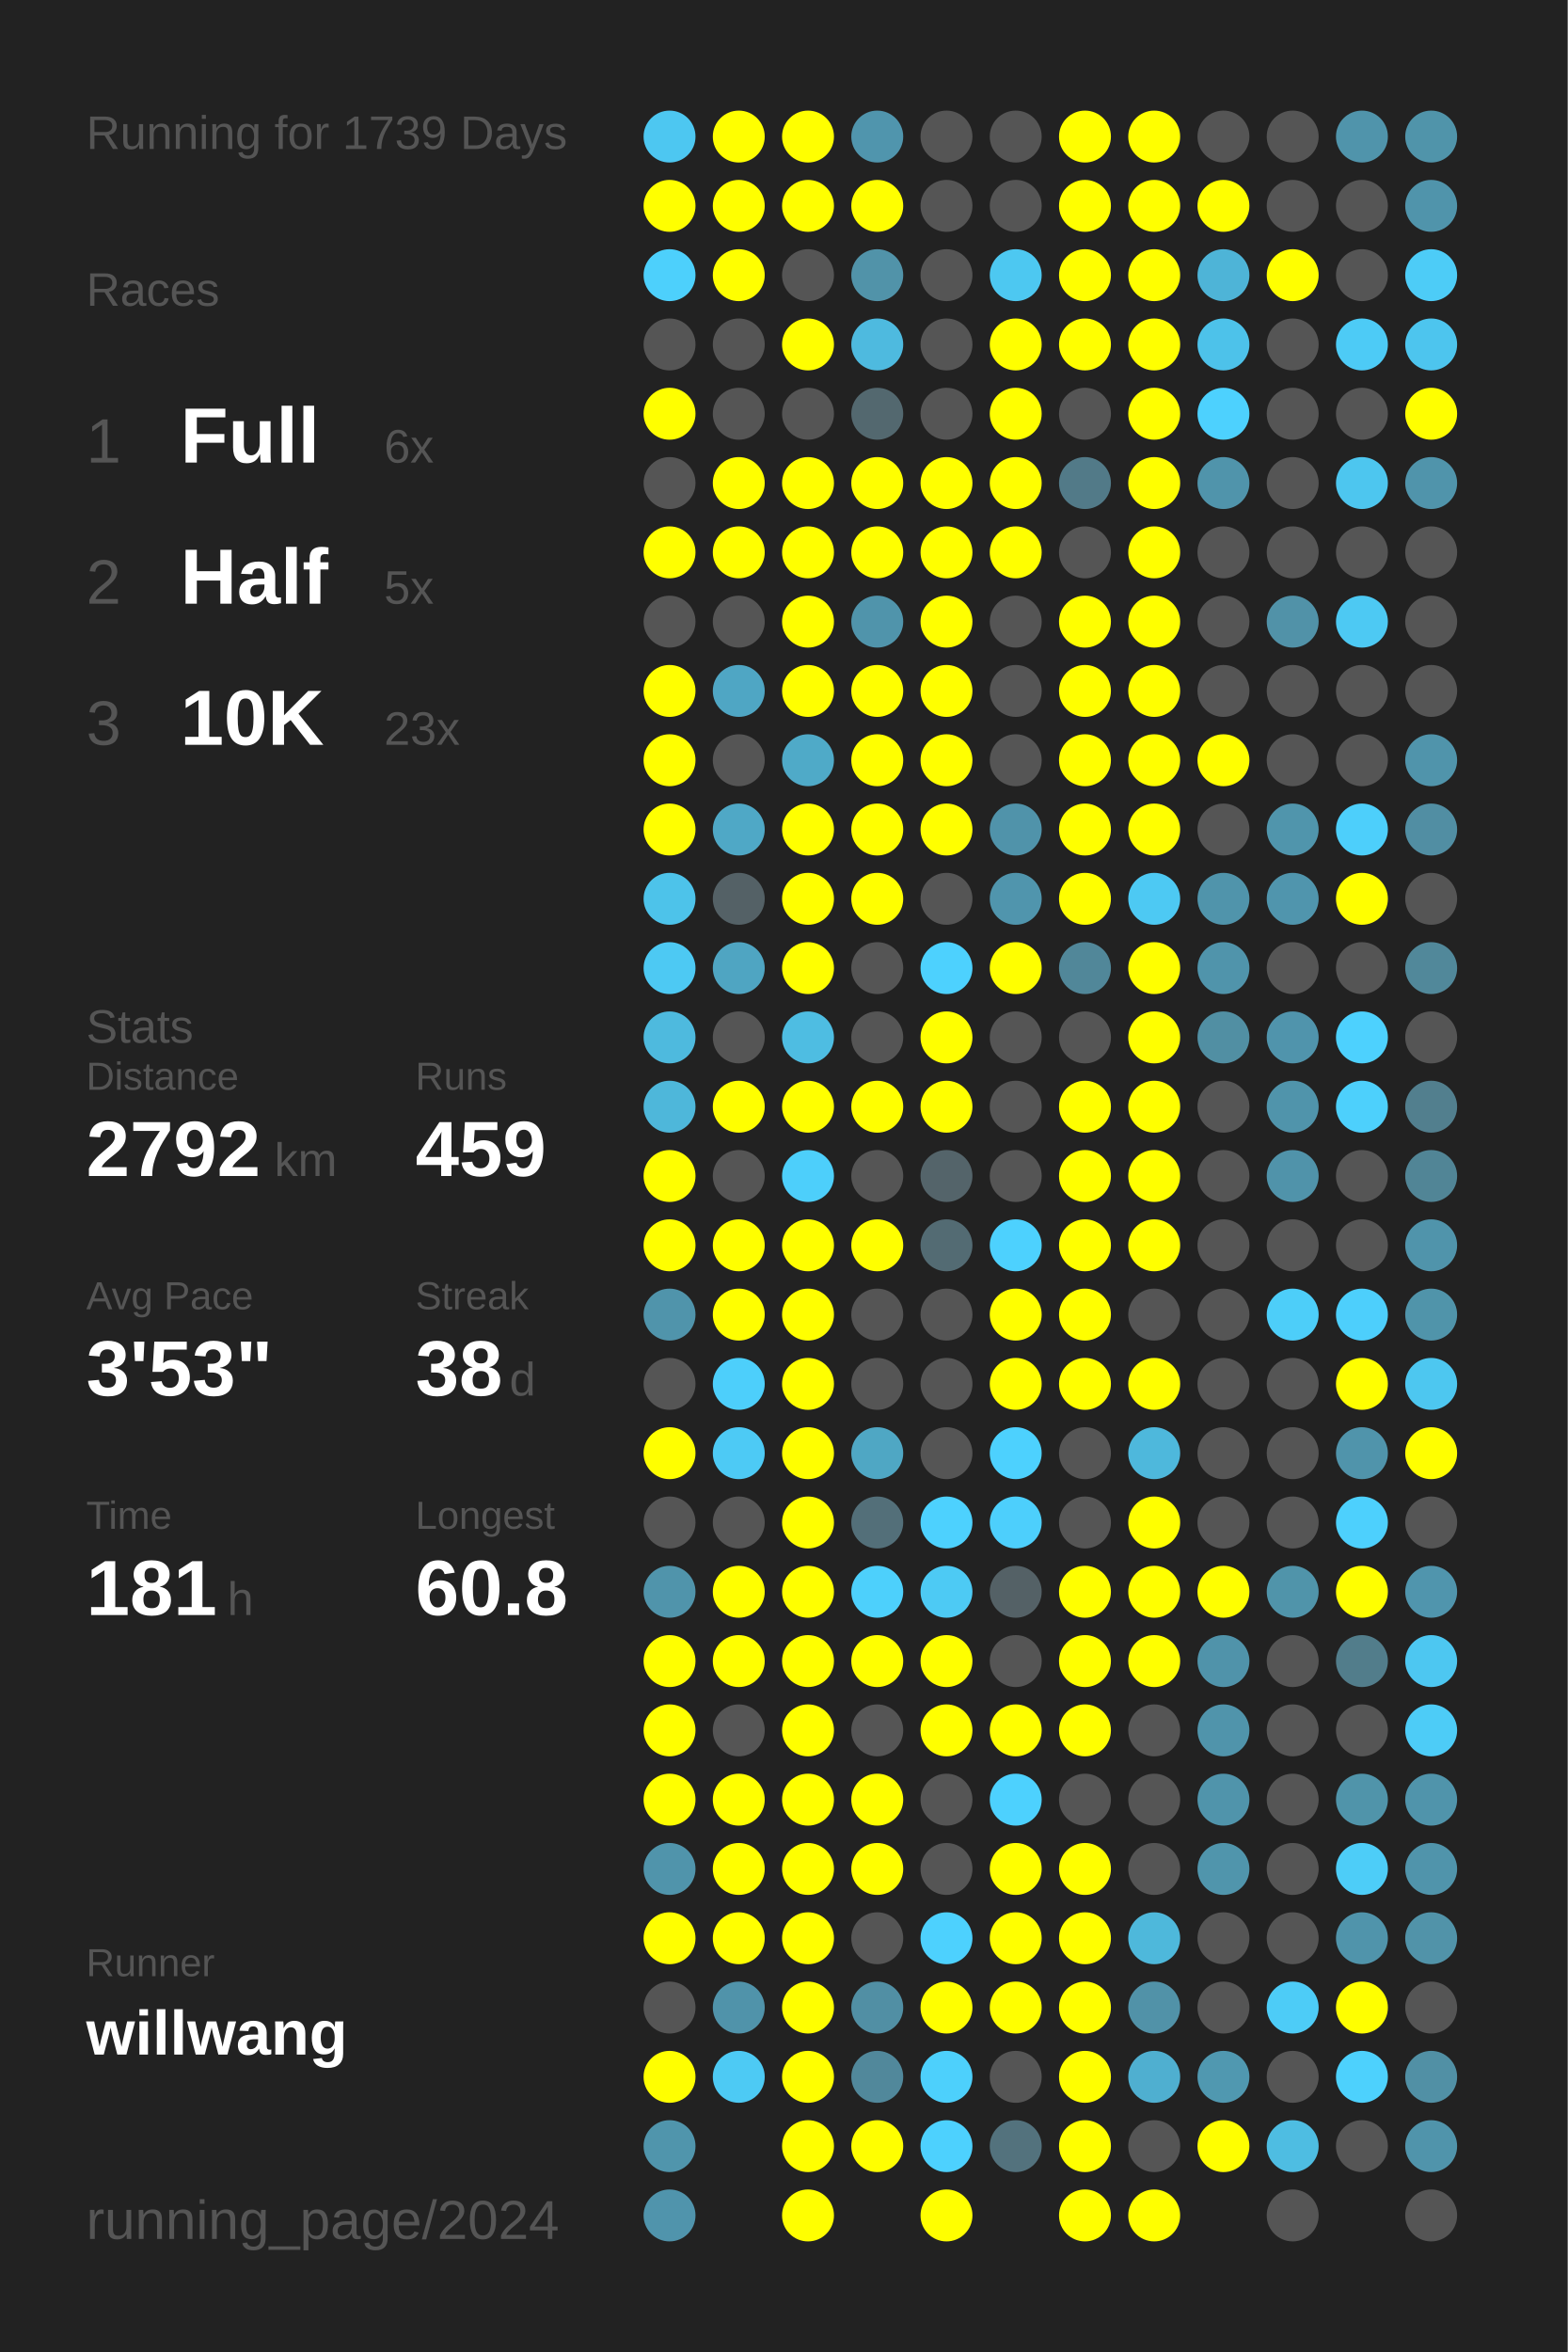
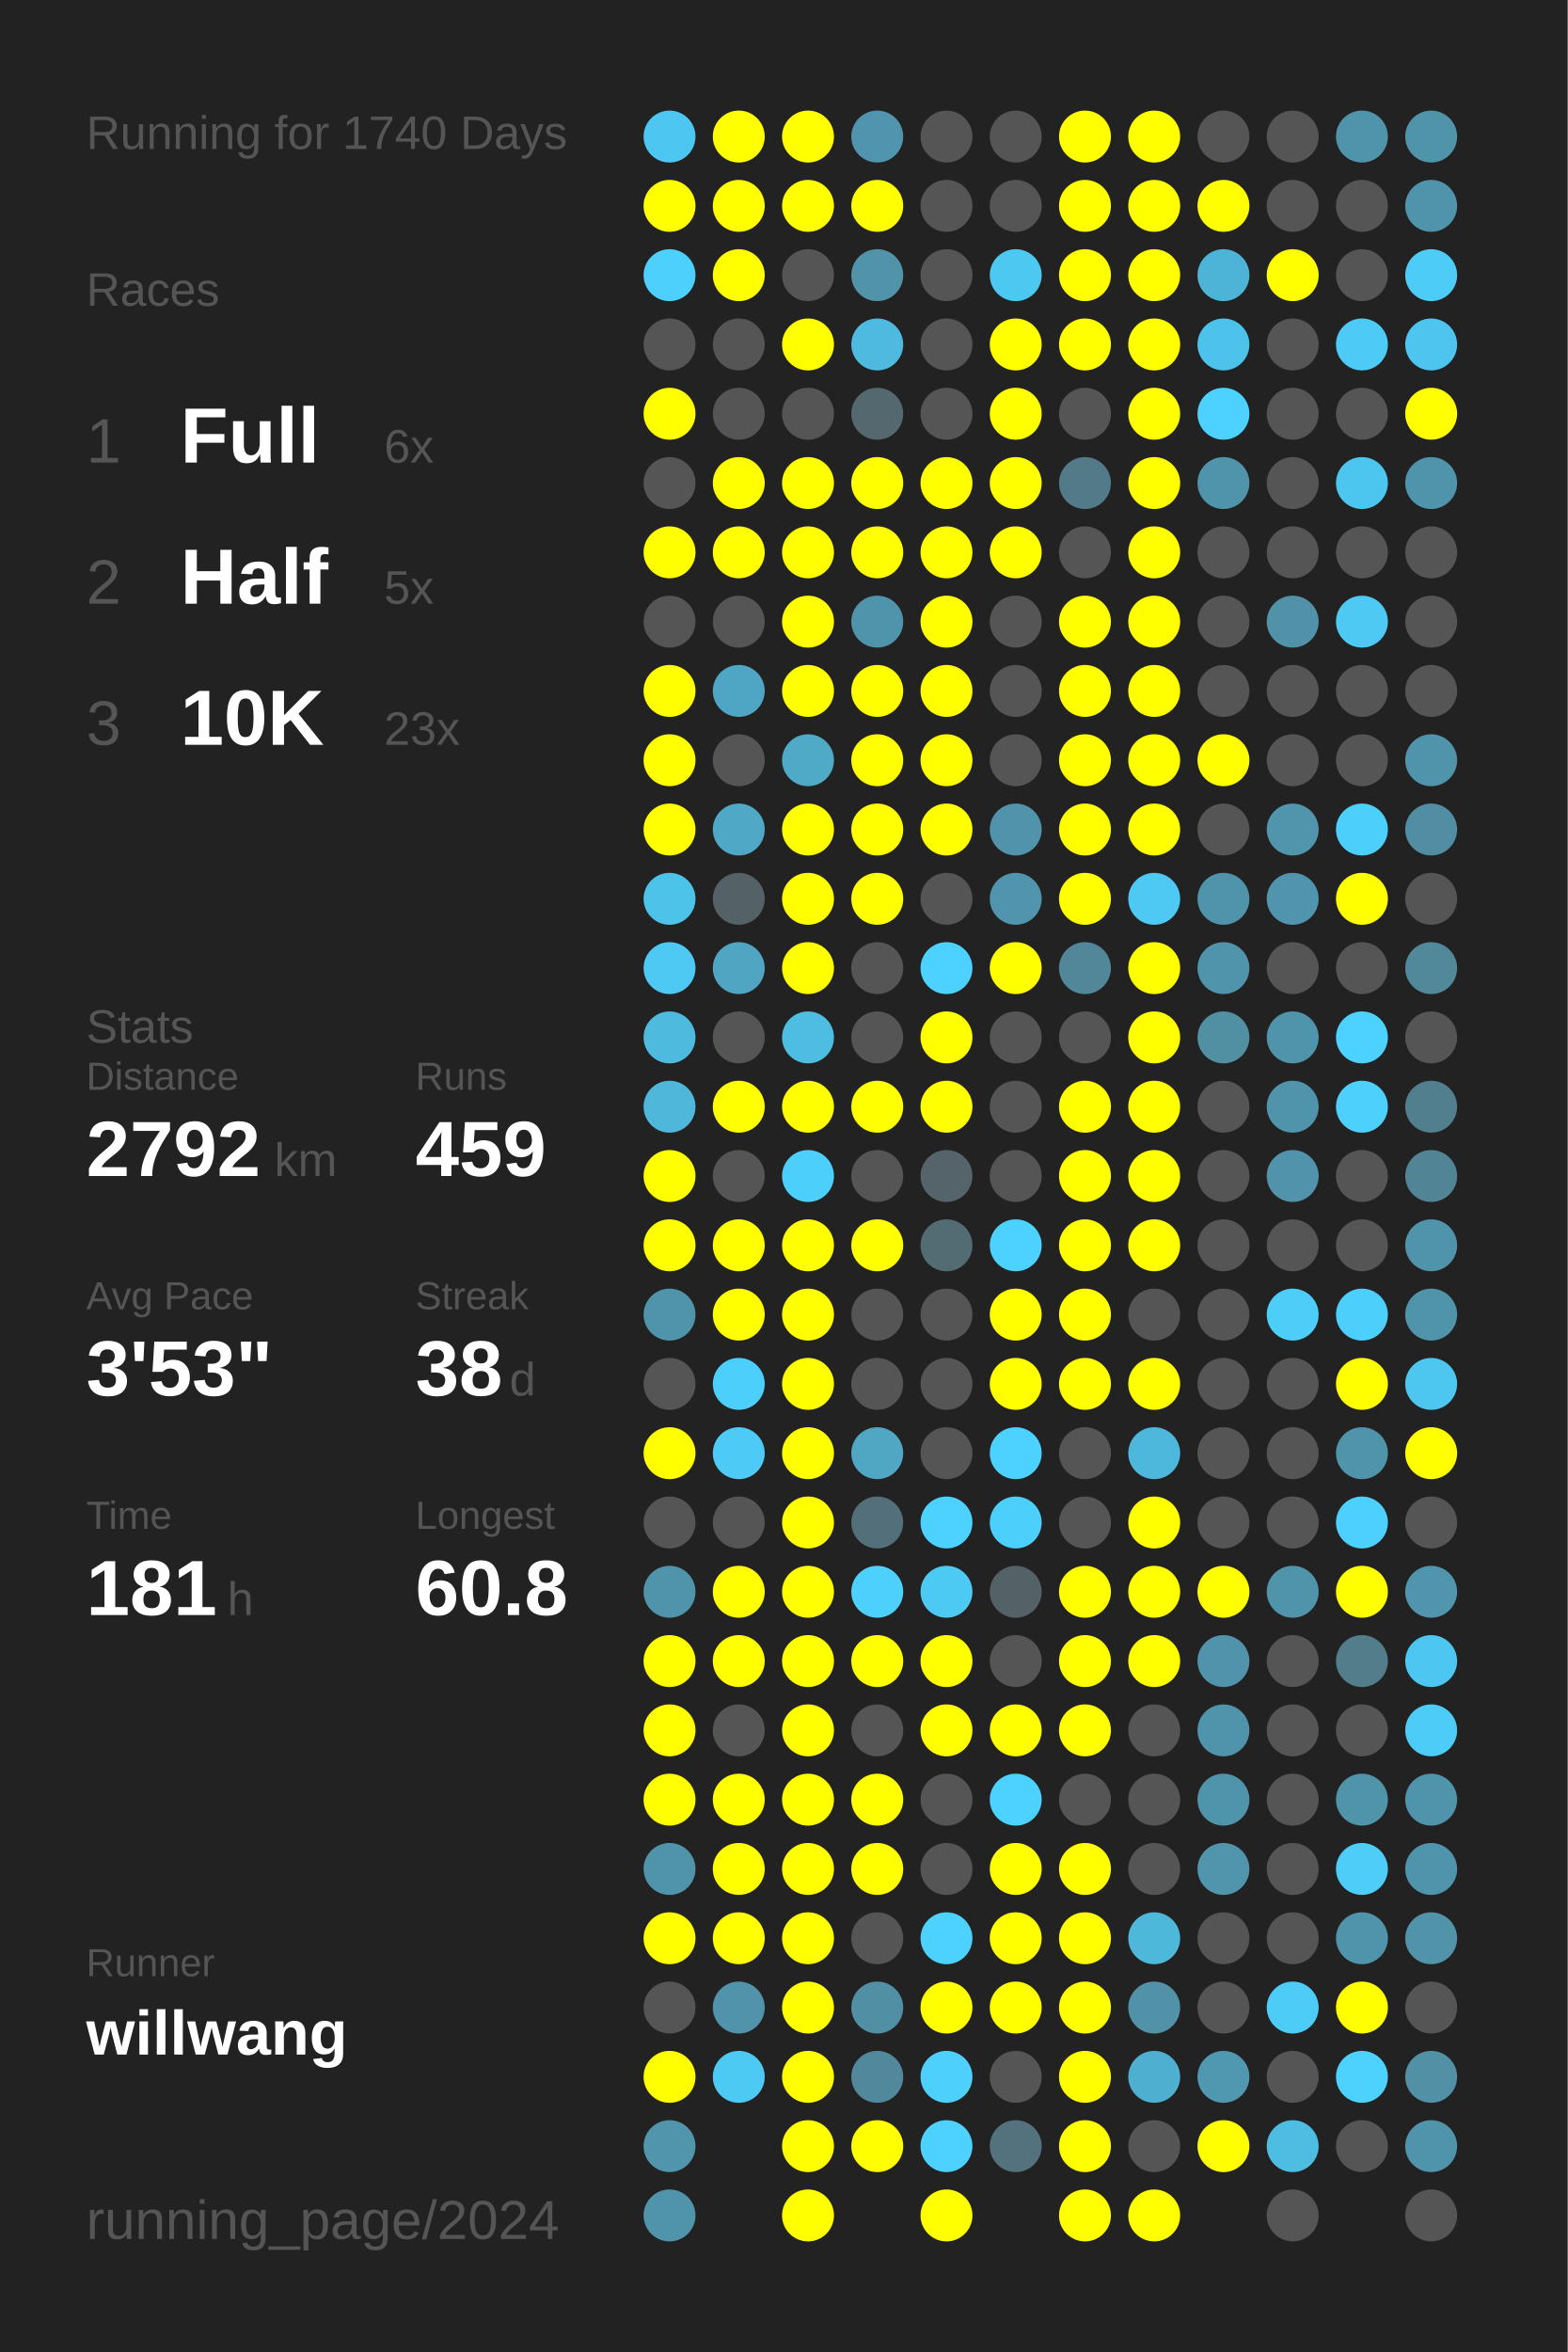
<svg xmlns="http://www.w3.org/2000/svg" baseProfile="full" height="300mm" version="1.1" viewBox="0,0,200,300" width="200mm">
  <defs />
  <rect fill="#222222" height="300" width="200" x="0" y="0" />
-   <text fill="#555555" style="font-size:6px; font-family:Arial;" x="11" y="19">Running for 1739 Days</text>
+   <text fill="#555555" style="font-size:6px; font-family:Arial;" x="11" y="19">Running for 1740 Days</text>
  <text fill="#555555" style="font-size:6px; font-family:Arial;" x="11" y="39">Races</text>
  <text fill="#555555" style="font-size:8px; font-family:Arial;" x="11" y="59">1</text>
  <text fill="#FFFFFF" style="font-size:10px; font-family:Arial; font-weight:bold;" x="23" y="59">Full</text>
  <text fill="#555555" style="font-size:6px; font-family:Arial;" x="49" y="59">6x</text>
  <text fill="#555555" style="font-size:8px; font-family:Arial;" x="11" y="77">2</text>
  <text fill="#FFFFFF" style="font-size:10px; font-family:Arial; font-weight:bold;" x="23" y="77">Half</text>
  <text fill="#555555" style="font-size:6px; font-family:Arial;" x="49" y="77">5x</text>
  <text fill="#555555" style="font-size:8px; font-family:Arial;" x="11" y="95">3</text>
  <text fill="#FFFFFF" style="font-size:10px; font-family:Arial; font-weight:bold;" x="23" y="95">10K</text>
  <text fill="#555555" style="font-size:6px; font-family:Arial;" x="49" y="95">23x</text>
  <text fill="#555555" style="font-size:6px; font-family:Arial;" x="11" y="133">Stats</text>
  <text fill="#555555" style="font-size:5px; font-family:Arial;" x="11" y="139">Distance</text>
  <text fill="#FFFFFF" style="font-size:10px; font-family:Arial; font-weight:bold;" x="11" y="150">2792</text>
  <text fill="#555555" style="font-size:6px; font-family:Arial;" x="35" y="150">km</text>
  <text fill="#555555" style="font-size:5px; font-family:Arial;" x="53" y="139">Runs</text>
  <text fill="#FFFFFF" style="font-size:10px; font-family:Arial; font-weight:bold;" x="53" y="150">459</text>
  <text fill="#555555" style="font-size:5px; font-family:Arial;" x="11" y="167">Avg Pace</text>
  <text fill="#FFFFFF" style="font-size:10px; font-family:Arial; font-weight:bold;" x="11" y="178">3'53"</text>
  <text fill="#555555" style="font-size:5px; font-family:Arial;" x="53" y="167">Streak</text>
  <text fill="#FFFFFF" style="font-size:10px; font-family:Arial; font-weight:bold;" x="53" y="178">38</text>
  <text fill="#555555" style="font-size:6px; font-family:Arial;" x="65" y="178">d</text>
  <text fill="#555555" style="font-size:5px; font-family:Arial;" x="11" y="195">Time</text>
  <text fill="#FFFFFF" style="font-size:10px; font-family:Arial; font-weight:bold;" x="11" y="206">181</text>
  <text fill="#555555" style="font-size:6px; font-family:Arial;" x="29" y="206">h</text>
  <text fill="#555555" style="font-size:5px; font-family:Arial;" x="53" y="195">Longest</text>
  <text fill="#FFFFFF" style="font-size:10px; font-family:Arial; font-weight:bold;" x="53" y="206">60.8</text>
  <text fill="#555555" style="font-size:5px; font-family:Arial;" x="11" y="252.065">Runner</text>
  <text fill="#FFFFFF" style="font-size:8px; font-family:Arial; font-weight:bold;" x="11" y="262.065">willwang</text>
  <text fill="#555555" style="font-size:7px; font-family:Arial;" x="11" y="285.581">running_page/2024</text>
  <circle cx="85.417" cy="17.419" fill="#4dc7f1" r="3.312" />
  <circle cx="85.417" cy="26.258" fill="#FFFF00" r="3.312" />
  <circle cx="85.417" cy="35.097" fill="#4dd0fc" r="3.312" />
  <circle cx="85.417" cy="43.935" fill="#555555" r="3.312" />
  <circle cx="85.417" cy="52.774" fill="#FFFF00" r="3.312" />
  <circle cx="85.417" cy="61.613" fill="#555555" r="3.312" />
  <circle cx="85.417" cy="70.452" fill="#FFFF00" r="3.312" />
  <circle cx="85.417" cy="79.29" fill="#555555" r="3.312" />
  <circle cx="85.417" cy="88.129" fill="#FFFF00" r="3.312" />
  <circle cx="85.417" cy="96.968" fill="#FFFF00" r="3.312" />
  <circle cx="85.417" cy="105.806" fill="#FFFF00" r="3.312" />
  <circle cx="85.417" cy="114.645" fill="#4dc3ea" r="3.312" />
  <circle cx="85.417" cy="123.484" fill="#4dc9f3" r="3.312" />
  <circle cx="85.417" cy="132.323" fill="#4ebade" r="3.312" />
  <circle cx="85.417" cy="141.161" fill="#4eb7da" r="3.312" />
  <circle cx="85.417" cy="150" fill="#FFFF00" r="3.312" />
  <circle cx="85.417" cy="158.839" fill="#FFFF00" r="3.312" />
  <circle cx="85.417" cy="167.677" fill="#5094ab" r="3.312" />
  <circle cx="85.417" cy="176.516" fill="#555555" r="3.312" />
  <circle cx="85.417" cy="185.355" fill="#FFFF00" r="3.312" />
  <circle cx="85.417" cy="194.194" fill="#555555" r="3.312" />
  <circle cx="85.417" cy="203.032" fill="#5094ab" r="3.312" />
  <circle cx="85.417" cy="211.871" fill="#FFFF00" r="3.312" />
  <circle cx="85.417" cy="220.71" fill="#FFFF00" r="3.312" />
  <circle cx="85.417" cy="229.548" fill="#FFFF00" r="3.312" />
  <circle cx="85.417" cy="238.387" fill="#5094ab" r="3.312" />
  <circle cx="85.417" cy="247.226" fill="#FFFF00" r="3.312" />
  <circle cx="85.417" cy="256.065" fill="#555555" r="3.312" />
  <circle cx="85.417" cy="264.903" fill="#FFFF00" r="3.312" />
  <circle cx="85.417" cy="273.742" fill="#5095ac" r="3.312" />
  <circle cx="85.417" cy="282.581" fill="#5094ac" r="3.312" />
  <circle cx="94.25" cy="17.419" fill="#FFFF00" r="3.312" />
  <circle cx="94.25" cy="26.258" fill="#FFFF00" r="3.312" />
  <circle cx="94.25" cy="35.097" fill="#FFFF00" r="3.312" />
  <circle cx="94.25" cy="43.935" fill="#555555" r="3.312" />
  <circle cx="94.25" cy="52.774" fill="#555555" r="3.312" />
  <circle cx="94.25" cy="61.613" fill="#FFFF00" r="3.312" />
  <circle cx="94.25" cy="70.452" fill="#FFFF00" r="3.312" />
  <circle cx="94.25" cy="79.29" fill="#555555" r="3.312" />
  <circle cx="94.25" cy="88.129" fill="#4fa6c4" r="3.312" />
  <circle cx="94.25" cy="96.968" fill="#555555" r="3.312" />
  <circle cx="94.25" cy="105.806" fill="#4fa8c6" r="3.312" />
  <circle cx="94.25" cy="114.645" fill="#546166" r="3.312" />
  <circle cx="94.25" cy="123.484" fill="#4fa5c2" r="3.312" />
  <circle cx="94.25" cy="132.323" fill="#555555" r="3.312" />
  <circle cx="94.25" cy="141.161" fill="#FFFF00" r="3.312" />
  <circle cx="94.25" cy="150" fill="#555555" r="3.312" />
  <circle cx="94.25" cy="158.839" fill="#FFFF00" r="3.312" />
  <circle cx="94.25" cy="167.677" fill="#FFFF00" r="3.312" />
  <circle cx="94.25" cy="176.516" fill="#4dcffb" r="3.312" />
  <circle cx="94.25" cy="185.355" fill="#4dcaf5" r="3.312" />
  <circle cx="94.25" cy="194.194" fill="#555555" r="3.312" />
  <circle cx="94.25" cy="203.032" fill="#FFFF00" r="3.312" />
  <circle cx="94.25" cy="211.871" fill="#FFFF00" r="3.312" />
  <circle cx="94.25" cy="220.71" fill="#555555" r="3.312" />
  <circle cx="94.25" cy="229.548" fill="#FFFF00" r="3.312" />
  <circle cx="94.25" cy="238.387" fill="#FFFF00" r="3.312" />
  <circle cx="94.25" cy="247.226" fill="#FFFF00" r="3.312" />
  <circle cx="94.25" cy="256.065" fill="#5093aa" r="3.312" />
  <circle cx="94.25" cy="264.903" fill="#4dcaf4" r="3.312" />
  <circle cx="103.083" cy="17.419" fill="#FFFF00" r="3.312" />
  <circle cx="103.083" cy="26.258" fill="#FFFF00" r="3.312" />
  <circle cx="103.083" cy="35.097" fill="#555555" r="3.312" />
  <circle cx="103.083" cy="43.935" fill="#FFFF00" r="3.312" />
  <circle cx="103.083" cy="52.774" fill="#555555" r="3.312" />
  <circle cx="103.083" cy="61.613" fill="#FFFF00" r="3.312" />
  <circle cx="103.083" cy="70.452" fill="#FFFF00" r="3.312" />
  <circle cx="103.083" cy="79.29" fill="#FFFF00" r="3.312" />
  <circle cx="103.083" cy="88.129" fill="#FFFF00" r="3.312" />
  <circle cx="103.083" cy="96.968" fill="#4faac8" r="3.312" />
  <circle cx="103.083" cy="105.806" fill="#FFFF00" r="3.312" />
  <circle cx="103.083" cy="114.645" fill="#FFFF00" r="3.312" />
  <circle cx="103.083" cy="123.484" fill="#FFFF00" r="3.312" />
  <circle cx="103.083" cy="132.323" fill="#4ebde2" r="3.312" />
  <circle cx="103.083" cy="141.161" fill="#FFFF00" r="3.312" />
  <circle cx="103.083" cy="150" fill="#4dcffb" r="3.312" />
  <circle cx="103.083" cy="158.839" fill="#FFFF00" r="3.312" />
  <circle cx="103.083" cy="167.677" fill="#FFFF00" r="3.312" />
  <circle cx="103.083" cy="176.516" fill="#FFFF00" r="3.312" />
  <circle cx="103.083" cy="185.355" fill="#FFFF00" r="3.312" />
  <circle cx="103.083" cy="194.194" fill="#FFFF00" r="3.312" />
  <circle cx="103.083" cy="203.032" fill="#FFFF00" r="3.312" />
  <circle cx="103.083" cy="211.871" fill="#FFFF00" r="3.312" />
  <circle cx="103.083" cy="220.71" fill="#FFFF00" r="3.312" />
  <circle cx="103.083" cy="229.548" fill="#FFFF00" r="3.312" />
  <circle cx="103.083" cy="238.387" fill="#FFFF00" r="3.312" />
  <circle cx="103.083" cy="247.226" fill="#FFFF00" r="3.312" />
  <circle cx="103.083" cy="256.065" fill="#FFFF00" r="3.312" />
  <circle cx="103.083" cy="264.903" fill="#FFFF00" r="3.312" />
  <circle cx="103.083" cy="273.742" fill="#FFFF00" r="3.312" />
  <circle cx="103.083" cy="282.581" fill="#FFFF00" r="3.312" />
  <circle cx="111.917" cy="17.419" fill="#5095ad" r="3.312" />
  <circle cx="111.917" cy="26.258" fill="#FFFF00" r="3.312" />
  <circle cx="111.917" cy="35.097" fill="#5193a9" r="3.312" />
  <circle cx="111.917" cy="43.935" fill="#4ebadf" r="3.312" />
  <circle cx="111.917" cy="52.774" fill="#53686f" r="3.312" />
  <circle cx="111.917" cy="61.613" fill="#FFFF00" r="3.312" />
  <circle cx="111.917" cy="70.452" fill="#FFFF00" r="3.312" />
  <circle cx="111.917" cy="79.29" fill="#5094ab" r="3.312" />
  <circle cx="111.917" cy="88.129" fill="#FFFF00" r="3.312" />
  <circle cx="111.917" cy="96.968" fill="#FFFF00" r="3.312" />
  <circle cx="111.917" cy="105.806" fill="#FFFF00" r="3.312" />
  <circle cx="111.917" cy="114.645" fill="#FFFF00" r="3.312" />
  <circle cx="111.917" cy="123.484" fill="#555555" r="3.312" />
  <circle cx="111.917" cy="132.323" fill="#555555" r="3.312" />
  <circle cx="111.917" cy="141.161" fill="#FFFF00" r="3.312" />
  <circle cx="111.917" cy="150" fill="#555555" r="3.312" />
  <circle cx="111.917" cy="158.839" fill="#FFFF00" r="3.312" />
  <circle cx="111.917" cy="167.677" fill="#555555" r="3.312" />
  <circle cx="111.917" cy="176.516" fill="#555555" r="3.312" />
  <circle cx="111.917" cy="185.355" fill="#4fa7c4" r="3.312" />
  <circle cx="111.917" cy="194.194" fill="#536f79" r="3.312" />
  <circle cx="111.917" cy="203.032" fill="#4dd0fc" r="3.312" />
  <circle cx="111.917" cy="211.871" fill="#FFFF00" r="3.312" />
  <circle cx="111.917" cy="220.71" fill="#555555" r="3.312" />
  <circle cx="111.917" cy="229.548" fill="#FFFF00" r="3.312" />
  <circle cx="111.917" cy="238.387" fill="#FFFF00" r="3.312" />
  <circle cx="111.917" cy="247.226" fill="#555555" r="3.312" />
  <circle cx="111.917" cy="256.065" fill="#518fa4" r="3.312" />
  <circle cx="111.917" cy="264.903" fill="#51889b" r="3.312" />
  <circle cx="111.917" cy="273.742" fill="#FFFF00" r="3.312" />
  <circle cx="120.75" cy="17.419" fill="#555555" r="3.312" />
  <circle cx="120.75" cy="26.258" fill="#555555" r="3.312" />
  <circle cx="120.75" cy="35.097" fill="#555555" r="3.312" />
  <circle cx="120.75" cy="43.935" fill="#555555" r="3.312" />
  <circle cx="120.75" cy="52.774" fill="#555555" r="3.312" />
  <circle cx="120.75" cy="61.613" fill="#FFFF00" r="3.312" />
  <circle cx="120.75" cy="70.452" fill="#FFFF00" r="3.312" />
  <circle cx="120.75" cy="79.29" fill="#FFFF00" r="3.312" />
  <circle cx="120.75" cy="88.129" fill="#FFFF00" r="3.312" />
  <circle cx="120.75" cy="96.968" fill="#FFFF00" r="3.312" />
  <circle cx="120.75" cy="105.806" fill="#FFFF00" r="3.312" />
  <circle cx="120.75" cy="114.645" fill="#555555" r="3.312" />
  <circle cx="120.75" cy="123.484" fill="#4dd1fe" r="3.312" />
  <circle cx="120.75" cy="132.323" fill="#FFFF00" r="3.312" />
  <circle cx="120.75" cy="141.161" fill="#FFFF00" r="3.312" />
  <circle cx="120.75" cy="150" fill="#54646a" r="3.312" />
  <circle cx="120.75" cy="158.839" fill="#536b73" r="3.312" />
  <circle cx="120.75" cy="167.677" fill="#555555" r="3.312" />
  <circle cx="120.75" cy="176.516" fill="#555555" r="3.312" />
  <circle cx="120.75" cy="185.355" fill="#555555" r="3.312" />
  <circle cx="120.75" cy="194.194" fill="#4dd1fe" r="3.312" />
  <circle cx="120.75" cy="203.032" fill="#4dcaf4" r="3.312" />
  <circle cx="120.75" cy="211.871" fill="#FFFF00" r="3.312" />
  <circle cx="120.75" cy="220.71" fill="#FFFF00" r="3.312" />
  <circle cx="120.75" cy="229.548" fill="#555555" r="3.312" />
  <circle cx="120.75" cy="238.387" fill="#555555" r="3.312" />
  <circle cx="120.75" cy="247.226" fill="#4dd1fe" r="3.312" />
  <circle cx="120.75" cy="256.065" fill="#FFFF00" r="3.312" />
  <circle cx="120.75" cy="264.903" fill="#4dd0fc" r="3.312" />
  <circle cx="120.75" cy="273.742" fill="#4dd1fe" r="3.312" />
  <circle cx="120.75" cy="282.581" fill="#FFFF00" r="3.312" />
  <circle cx="129.583" cy="17.419" fill="#555555" r="3.312" />
  <circle cx="129.583" cy="26.258" fill="#555555" r="3.312" />
  <circle cx="129.583" cy="35.097" fill="#4dc8f1" r="3.312" />
  <circle cx="129.583" cy="43.935" fill="#FFFF00" r="3.312" />
  <circle cx="129.583" cy="52.774" fill="#FFFF00" r="3.312" />
  <circle cx="129.583" cy="61.613" fill="#FFFF00" r="3.312" />
  <circle cx="129.583" cy="70.452" fill="#FFFF00" r="3.312" />
  <circle cx="129.583" cy="79.29" fill="#555555" r="3.312" />
  <circle cx="129.583" cy="88.129" fill="#555555" r="3.312" />
  <circle cx="129.583" cy="96.968" fill="#555555" r="3.312" />
  <circle cx="129.583" cy="105.806" fill="#5093aa" r="3.312" />
  <circle cx="129.583" cy="114.645" fill="#5095ad" r="3.312" />
  <circle cx="129.583" cy="123.484" fill="#FFFF00" r="3.312" />
  <circle cx="129.583" cy="132.323" fill="#555555" r="3.312" />
  <circle cx="129.583" cy="141.161" fill="#555555" r="3.312" />
  <circle cx="129.583" cy="150" fill="#555555" r="3.312" />
  <circle cx="129.583" cy="158.839" fill="#4dd1fe" r="3.312" />
  <circle cx="129.583" cy="167.677" fill="#FFFF00" r="3.312" />
  <circle cx="129.583" cy="176.516" fill="#FFFF00" r="3.312" />
  <circle cx="129.583" cy="185.355" fill="#4dd1fe" r="3.312" />
  <circle cx="129.583" cy="194.194" fill="#4dcffc" r="3.312" />
  <circle cx="129.583" cy="203.032" fill="#546166" r="3.312" />
  <circle cx="129.583" cy="211.871" fill="#555555" r="3.312" />
  <circle cx="129.583" cy="220.71" fill="#FFFF00" r="3.312" />
  <circle cx="129.583" cy="229.548" fill="#4dd1fe" r="3.312" />
  <circle cx="129.583" cy="238.387" fill="#FFFF00" r="3.312" />
  <circle cx="129.583" cy="247.226" fill="#FFFF00" r="3.312" />
  <circle cx="129.583" cy="256.065" fill="#FFFF00" r="3.312" />
  <circle cx="129.583" cy="264.903" fill="#555555" r="3.312" />
  <circle cx="129.583" cy="273.742" fill="#53727d" r="3.312" />
  <circle cx="138.417" cy="17.419" fill="#FFFF00" r="3.312" />
  <circle cx="138.417" cy="26.258" fill="#FFFF00" r="3.312" />
  <circle cx="138.417" cy="35.097" fill="#FFFF00" r="3.312" />
  <circle cx="138.417" cy="43.935" fill="#FFFF00" r="3.312" />
  <circle cx="138.417" cy="52.774" fill="#555555" r="3.312" />
  <circle cx="138.417" cy="61.613" fill="#527a88" r="3.312" />
  <circle cx="138.417" cy="70.452" fill="#555555" r="3.312" />
  <circle cx="138.417" cy="79.29" fill="#FFFF00" r="3.312" />
  <circle cx="138.417" cy="88.129" fill="#FFFF00" r="3.312" />
  <circle cx="138.417" cy="96.968" fill="#FFFF00" r="3.312" />
  <circle cx="138.417" cy="105.806" fill="#FFFF00" r="3.312" />
  <circle cx="138.417" cy="114.645" fill="#FFFF00" r="3.312" />
  <circle cx="138.417" cy="123.484" fill="#518799" r="3.312" />
  <circle cx="138.417" cy="132.323" fill="#555555" r="3.312" />
  <circle cx="138.417" cy="141.161" fill="#FFFF00" r="3.312" />
  <circle cx="138.417" cy="150" fill="#FFFF00" r="3.312" />
  <circle cx="138.417" cy="158.839" fill="#FFFF00" r="3.312" />
  <circle cx="138.417" cy="167.677" fill="#FFFF00" r="3.312" />
  <circle cx="138.417" cy="176.516" fill="#FFFF00" r="3.312" />
  <circle cx="138.417" cy="185.355" fill="#555555" r="3.312" />
  <circle cx="138.417" cy="194.194" fill="#555555" r="3.312" />
  <circle cx="138.417" cy="203.032" fill="#FFFF00" r="3.312" />
  <circle cx="138.417" cy="211.871" fill="#FFFF00" r="3.312" />
  <circle cx="138.417" cy="220.71" fill="#FFFF00" r="3.312" />
  <circle cx="138.417" cy="229.548" fill="#555555" r="3.312" />
  <circle cx="138.417" cy="238.387" fill="#FFFF00" r="3.312" />
  <circle cx="138.417" cy="247.226" fill="#FFFF00" r="3.312" />
  <circle cx="138.417" cy="256.065" fill="#FFFF00" r="3.312" />
  <circle cx="138.417" cy="264.903" fill="#FFFF00" r="3.312" />
  <circle cx="138.417" cy="273.742" fill="#FFFF00" r="3.312" />
  <circle cx="138.417" cy="282.581" fill="#FFFF00" r="3.312" />
  <circle cx="147.25" cy="17.419" fill="#FFFF00" r="3.312" />
  <circle cx="147.25" cy="26.258" fill="#FFFF00" r="3.312" />
  <circle cx="147.25" cy="35.097" fill="#FFFF00" r="3.312" />
  <circle cx="147.25" cy="43.935" fill="#FFFF00" r="3.312" />
  <circle cx="147.25" cy="52.774" fill="#FFFF00" r="3.312" />
  <circle cx="147.25" cy="61.613" fill="#FFFF00" r="3.312" />
  <circle cx="147.25" cy="70.452" fill="#FFFF00" r="3.312" />
  <circle cx="147.25" cy="79.29" fill="#FFFF00" r="3.312" />
  <circle cx="147.25" cy="88.129" fill="#FFFF00" r="3.312" />
  <circle cx="147.25" cy="96.968" fill="#FFFF00" r="3.312" />
  <circle cx="147.25" cy="105.806" fill="#FFFF00" r="3.312" />
  <circle cx="147.25" cy="114.645" fill="#4dc9f3" r="3.312" />
  <circle cx="147.25" cy="123.484" fill="#FFFF00" r="3.312" />
  <circle cx="147.25" cy="132.323" fill="#FFFF00" r="3.312" />
  <circle cx="147.25" cy="141.161" fill="#FFFF00" r="3.312" />
  <circle cx="147.25" cy="150" fill="#FFFF00" r="3.312" />
  <circle cx="147.25" cy="158.839" fill="#FFFF00" r="3.312" />
  <circle cx="147.25" cy="167.677" fill="#555555" r="3.312" />
  <circle cx="147.25" cy="176.516" fill="#FFFF00" r="3.312" />
  <circle cx="147.25" cy="185.355" fill="#4eb8dc" r="3.312" />
  <circle cx="147.25" cy="194.194" fill="#FFFF00" r="3.312" />
  <circle cx="147.25" cy="203.032" fill="#FFFF00" r="3.312" />
  <circle cx="147.25" cy="211.871" fill="#FFFF00" r="3.312" />
  <circle cx="147.25" cy="220.71" fill="#555555" r="3.312" />
  <circle cx="147.25" cy="229.548" fill="#555555" r="3.312" />
  <circle cx="147.25" cy="238.387" fill="#555555" r="3.312" />
  <circle cx="147.25" cy="247.226" fill="#4eb8db" r="3.312" />
  <circle cx="147.25" cy="256.065" fill="#5192a8" r="3.312" />
  <circle cx="147.25" cy="264.903" fill="#4fafd0" r="3.312" />
  <circle cx="147.25" cy="273.742" fill="#555555" r="3.312" />
  <circle cx="147.25" cy="282.581" fill="#FFFF00" r="3.312" />
  <circle cx="156.083" cy="17.419" fill="#555555" r="3.312" />
  <circle cx="156.083" cy="26.258" fill="#FFFF00" r="3.312" />
  <circle cx="156.083" cy="35.097" fill="#4eb4d7" r="3.312" />
  <circle cx="156.083" cy="43.935" fill="#4dc2ea" r="3.312" />
  <circle cx="156.083" cy="52.774" fill="#4dd1fe" r="3.312" />
  <circle cx="156.083" cy="61.613" fill="#5094ab" r="3.312" />
  <circle cx="156.083" cy="70.452" fill="#555555" r="3.312" />
  <circle cx="156.083" cy="79.29" fill="#555555" r="3.312" />
  <circle cx="156.083" cy="88.129" fill="#555555" r="3.312" />
  <circle cx="156.083" cy="96.968" fill="#FFFF00" r="3.312" />
  <circle cx="156.083" cy="105.806" fill="#555555" r="3.312" />
  <circle cx="156.083" cy="114.645" fill="#5094ab" r="3.312" />
  <circle cx="156.083" cy="123.484" fill="#5094ab" r="3.312" />
  <circle cx="156.083" cy="132.323" fill="#518fa3" r="3.312" />
  <circle cx="156.083" cy="141.161" fill="#555555" r="3.312" />
  <circle cx="156.083" cy="150" fill="#555555" r="3.312" />
  <circle cx="156.083" cy="158.839" fill="#555555" r="3.312" />
  <circle cx="156.083" cy="167.677" fill="#555555" r="3.312" />
  <circle cx="156.083" cy="176.516" fill="#555555" r="3.312" />
  <circle cx="156.083" cy="185.355" fill="#555555" r="3.312" />
  <circle cx="156.083" cy="194.194" fill="#555555" r="3.312" />
  <circle cx="156.083" cy="203.032" fill="#FFFF00" r="3.312" />
  <circle cx="156.083" cy="211.871" fill="#5093aa" r="3.312" />
  <circle cx="156.083" cy="220.71" fill="#5094ab" r="3.312" />
  <circle cx="156.083" cy="229.548" fill="#5094ab" r="3.312" />
  <circle cx="156.083" cy="238.387" fill="#5095ac" r="3.312" />
  <circle cx="156.083" cy="247.226" fill="#555555" r="3.312" />
  <circle cx="156.083" cy="256.065" fill="#555555" r="3.312" />
  <circle cx="156.083" cy="264.903" fill="#5098b0" r="3.312" />
  <circle cx="156.083" cy="273.742" fill="#FFFF00" r="3.312" />
  <circle cx="164.917" cy="17.419" fill="#555555" r="3.312" />
  <circle cx="164.917" cy="26.258" fill="#555555" r="3.312" />
  <circle cx="164.917" cy="35.097" fill="#FFFF00" r="3.312" />
  <circle cx="164.917" cy="43.935" fill="#555555" r="3.312" />
  <circle cx="164.917" cy="52.774" fill="#555555" r="3.312" />
  <circle cx="164.917" cy="61.613" fill="#555555" r="3.312" />
  <circle cx="164.917" cy="70.452" fill="#555555" r="3.312" />
  <circle cx="164.917" cy="79.29" fill="#5192a8" r="3.312" />
  <circle cx="164.917" cy="88.129" fill="#555555" r="3.312" />
  <circle cx="164.917" cy="96.968" fill="#555555" r="3.312" />
  <circle cx="164.917" cy="105.806" fill="#5095ac" r="3.312" />
  <circle cx="164.917" cy="114.645" fill="#5095ad" r="3.312" />
  <circle cx="164.917" cy="123.484" fill="#555555" r="3.312" />
  <circle cx="164.917" cy="132.323" fill="#5094ac" r="3.312" />
  <circle cx="164.917" cy="141.161" fill="#5094ab" r="3.312" />
  <circle cx="164.917" cy="150" fill="#5093aa" r="3.312" />
  <circle cx="164.917" cy="158.839" fill="#555555" r="3.312" />
  <circle cx="164.917" cy="167.677" fill="#4dcef9" r="3.312" />
  <circle cx="164.917" cy="176.516" fill="#555555" r="3.312" />
  <circle cx="164.917" cy="185.355" fill="#555555" r="3.312" />
  <circle cx="164.917" cy="194.194" fill="#555555" r="3.312" />
  <circle cx="164.917" cy="203.032" fill="#5094aa" r="3.312" />
  <circle cx="164.917" cy="211.871" fill="#555555" r="3.312" />
  <circle cx="164.917" cy="220.71" fill="#555555" r="3.312" />
  <circle cx="164.917" cy="229.548" fill="#555555" r="3.312" />
  <circle cx="164.917" cy="238.387" fill="#555555" r="3.312" />
  <circle cx="164.917" cy="247.226" fill="#555555" r="3.312" />
  <circle cx="164.917" cy="256.065" fill="#4dccf7" r="3.312" />
  <circle cx="164.917" cy="264.903" fill="#555555" r="3.312" />
  <circle cx="164.917" cy="273.742" fill="#4ebde2" r="3.312" />
  <circle cx="164.917" cy="282.581" fill="#555555" r="3.312" />
  <circle cx="173.75" cy="17.419" fill="#5094ab" r="3.312" />
  <circle cx="173.75" cy="26.258" fill="#555555" r="3.312" />
  <circle cx="173.75" cy="35.097" fill="#555555" r="3.312" />
  <circle cx="173.75" cy="43.935" fill="#4dcbf6" r="3.312" />
  <circle cx="173.75" cy="52.774" fill="#555555" r="3.312" />
  <circle cx="173.75" cy="61.613" fill="#4dc6ef" r="3.312" />
  <circle cx="173.75" cy="70.452" fill="#555555" r="3.312" />
  <circle cx="173.75" cy="79.29" fill="#4dc9f3" r="3.312" />
  <circle cx="173.75" cy="88.129" fill="#555555" r="3.312" />
  <circle cx="173.75" cy="96.968" fill="#555555" r="3.312" />
  <circle cx="173.75" cy="105.806" fill="#4dcffb" r="3.312" />
  <circle cx="173.75" cy="114.645" fill="#FFFF00" r="3.312" />
  <circle cx="173.75" cy="123.484" fill="#555555" r="3.312" />
  <circle cx="173.75" cy="132.323" fill="#4dd1fe" r="3.312" />
  <circle cx="173.75" cy="141.161" fill="#4dd0fc" r="3.312" />
  <circle cx="173.75" cy="150" fill="#555555" r="3.312" />
  <circle cx="173.75" cy="158.839" fill="#555555" r="3.312" />
  <circle cx="173.75" cy="167.677" fill="#4dcffc" r="3.312" />
  <circle cx="173.75" cy="176.516" fill="#FFFF00" r="3.312" />
  <circle cx="173.75" cy="185.355" fill="#5094ab" r="3.312" />
  <circle cx="173.75" cy="194.194" fill="#4dd0fd" r="3.312" />
  <circle cx="173.75" cy="203.032" fill="#FFFF00" r="3.312" />
  <circle cx="173.75" cy="211.871" fill="#527d8b" r="3.312" />
  <circle cx="173.75" cy="220.71" fill="#555555" r="3.312" />
  <circle cx="173.75" cy="229.548" fill="#5094aa" r="3.312" />
  <circle cx="173.75" cy="238.387" fill="#4dcdf8" r="3.312" />
  <circle cx="173.75" cy="247.226" fill="#5094ab" r="3.312" />
  <circle cx="173.75" cy="256.065" fill="#FFFF00" r="3.312" />
  <circle cx="173.75" cy="264.903" fill="#4dd1fd" r="3.312" />
  <circle cx="173.75" cy="273.742" fill="#555555" r="3.312" />
  <circle cx="182.583" cy="17.419" fill="#5094aa" r="3.312" />
  <circle cx="182.583" cy="26.258" fill="#5094ab" r="3.312" />
  <circle cx="182.583" cy="35.097" fill="#4dccf7" r="3.312" />
  <circle cx="182.583" cy="43.935" fill="#4dc5ee" r="3.312" />
  <circle cx="182.583" cy="52.774" fill="#FFFF00" r="3.312" />
  <circle cx="182.583" cy="61.613" fill="#5094ab" r="3.312" />
  <circle cx="182.583" cy="70.452" fill="#555555" r="3.312" />
  <circle cx="182.583" cy="79.29" fill="#555555" r="3.312" />
  <circle cx="182.583" cy="88.129" fill="#555555" r="3.312" />
  <circle cx="182.583" cy="96.968" fill="#5094ab" r="3.312" />
  <circle cx="182.583" cy="105.806" fill="#518ea3" r="3.312" />
  <circle cx="182.583" cy="114.645" fill="#555555" r="3.312" />
  <circle cx="182.583" cy="123.484" fill="#51889a" r="3.312" />
  <circle cx="182.583" cy="132.323" fill="#555555" r="3.312" />
  <circle cx="182.583" cy="141.161" fill="#527f8e" r="3.312" />
  <circle cx="182.583" cy="150" fill="#518596" r="3.312" />
  <circle cx="182.583" cy="158.839" fill="#5094ab" r="3.312" />
  <circle cx="182.583" cy="167.677" fill="#5094aa" r="3.312" />
  <circle cx="182.583" cy="176.516" fill="#4dc7f0" r="3.312" />
  <circle cx="182.583" cy="185.355" fill="#FFFF00" r="3.312" />
  <circle cx="182.583" cy="194.194" fill="#555555" r="3.312" />
  <circle cx="182.583" cy="203.032" fill="#5095ad" r="3.312" />
  <circle cx="182.583" cy="211.871" fill="#4dc7f1" r="3.312" />
  <circle cx="182.583" cy="220.71" fill="#4dccf7" r="3.312" />
  <circle cx="182.583" cy="229.548" fill="#5094ab" r="3.312" />
  <circle cx="182.583" cy="238.387" fill="#5094ab" r="3.312" />
  <circle cx="182.583" cy="247.226" fill="#5193a9" r="3.312" />
  <circle cx="182.583" cy="256.065" fill="#555555" r="3.312" />
  <circle cx="182.583" cy="264.903" fill="#5190a5" r="3.312" />
  <circle cx="182.583" cy="273.742" fill="#5094ab" r="3.312" />
  <circle cx="182.583" cy="282.581" fill="#555555" r="3.312" />
</svg>
